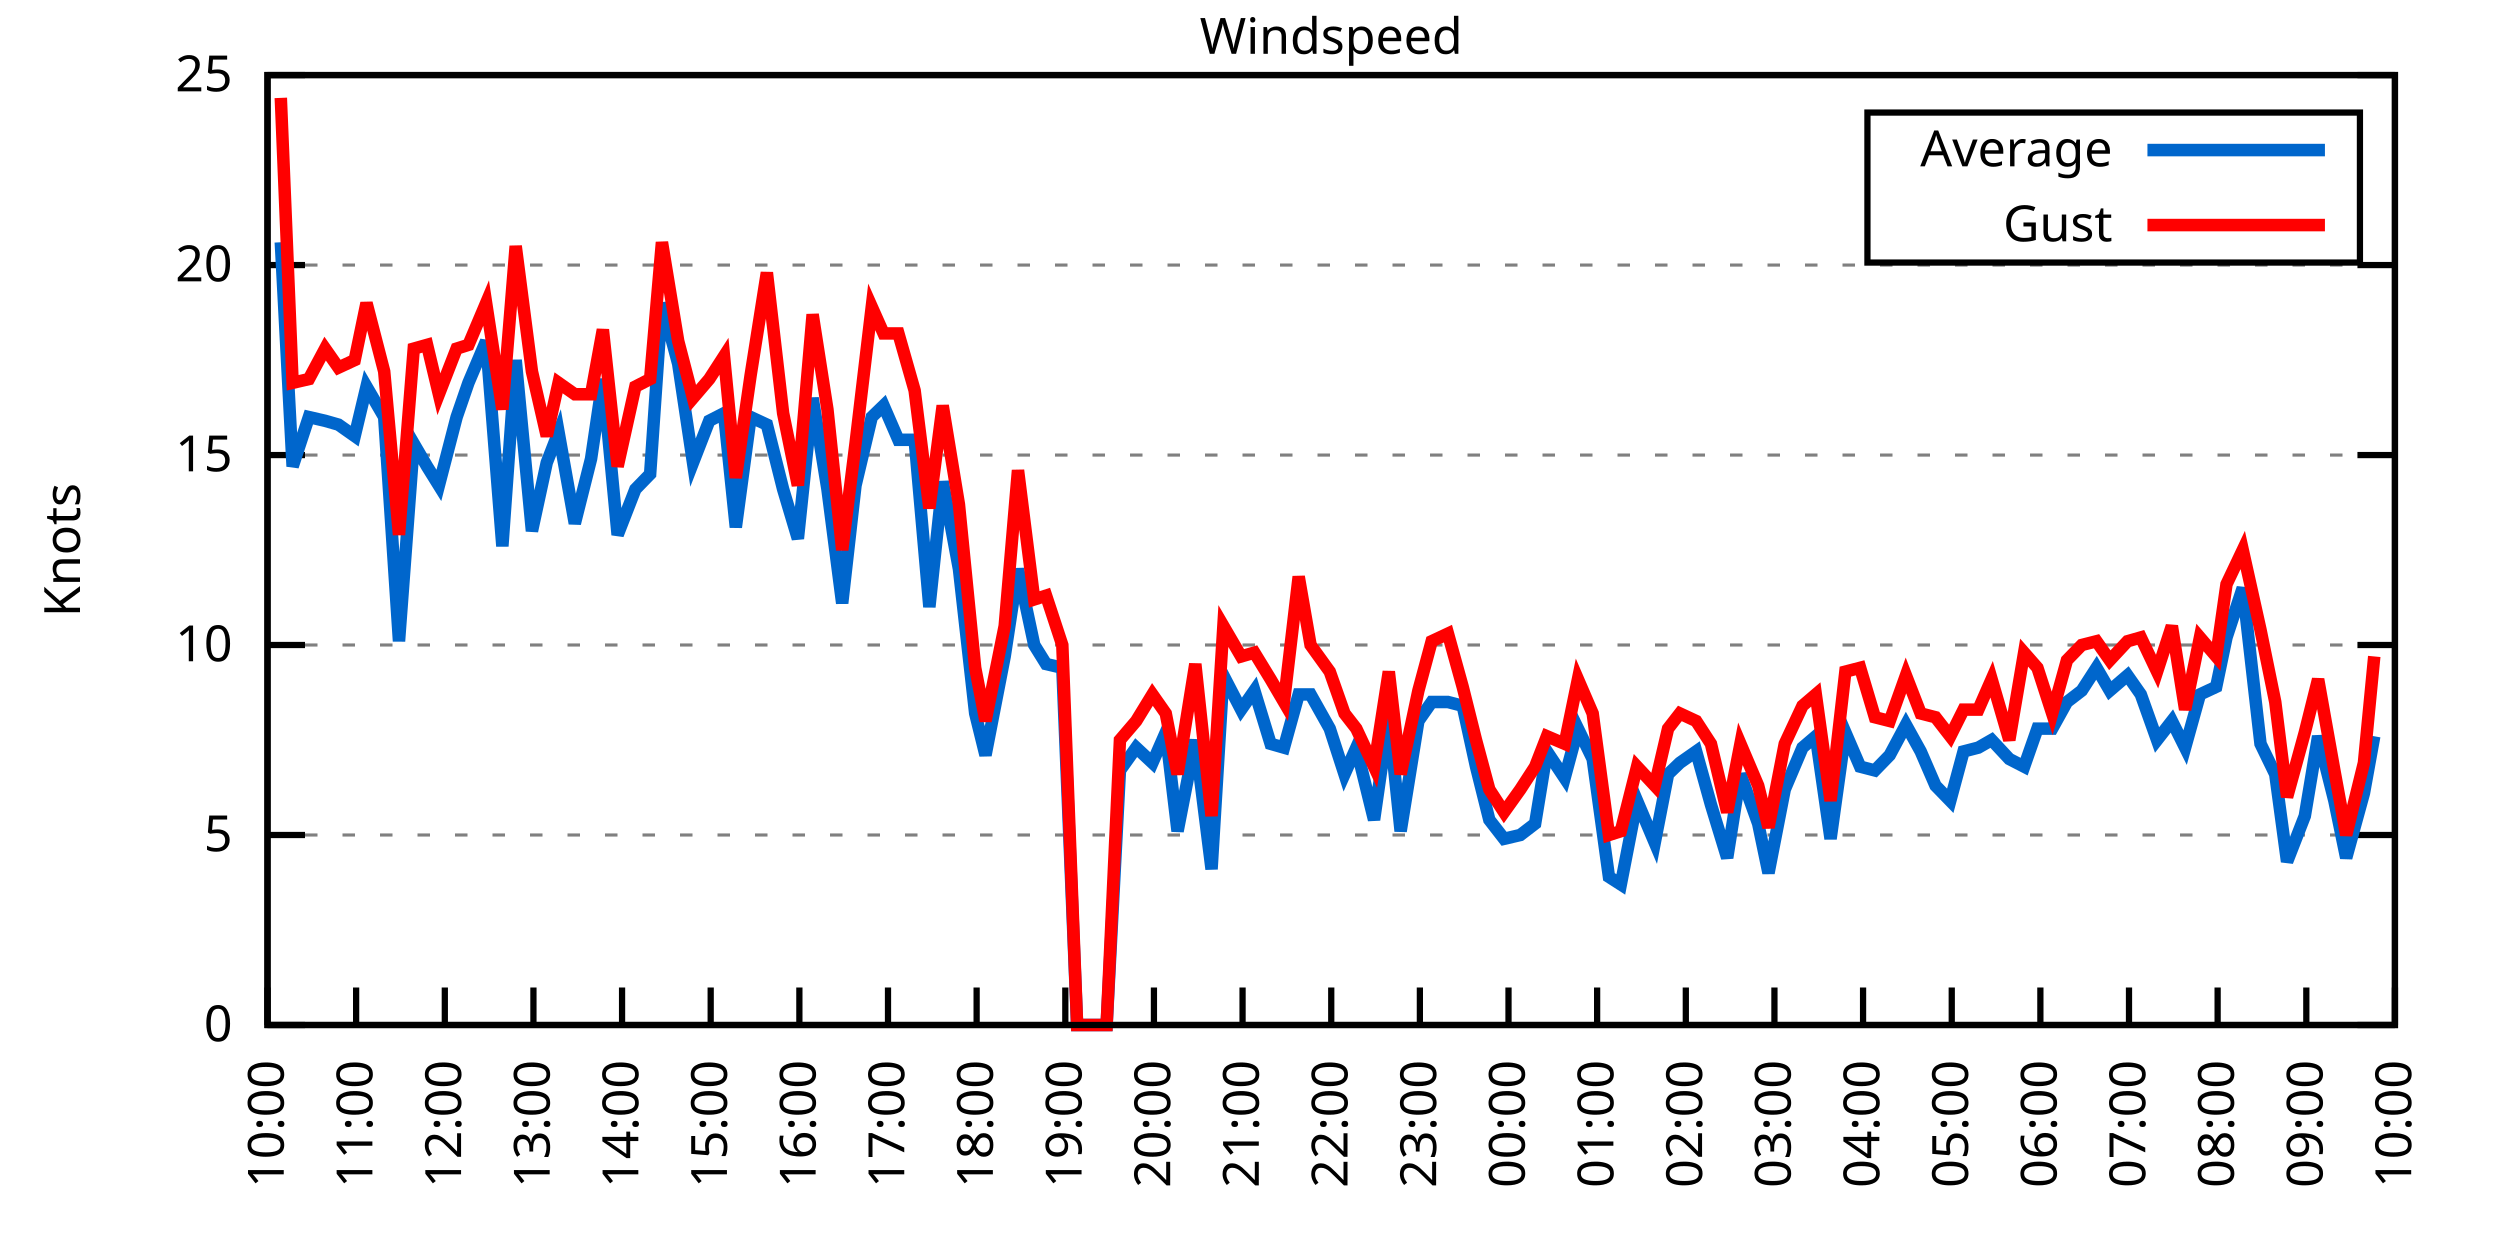
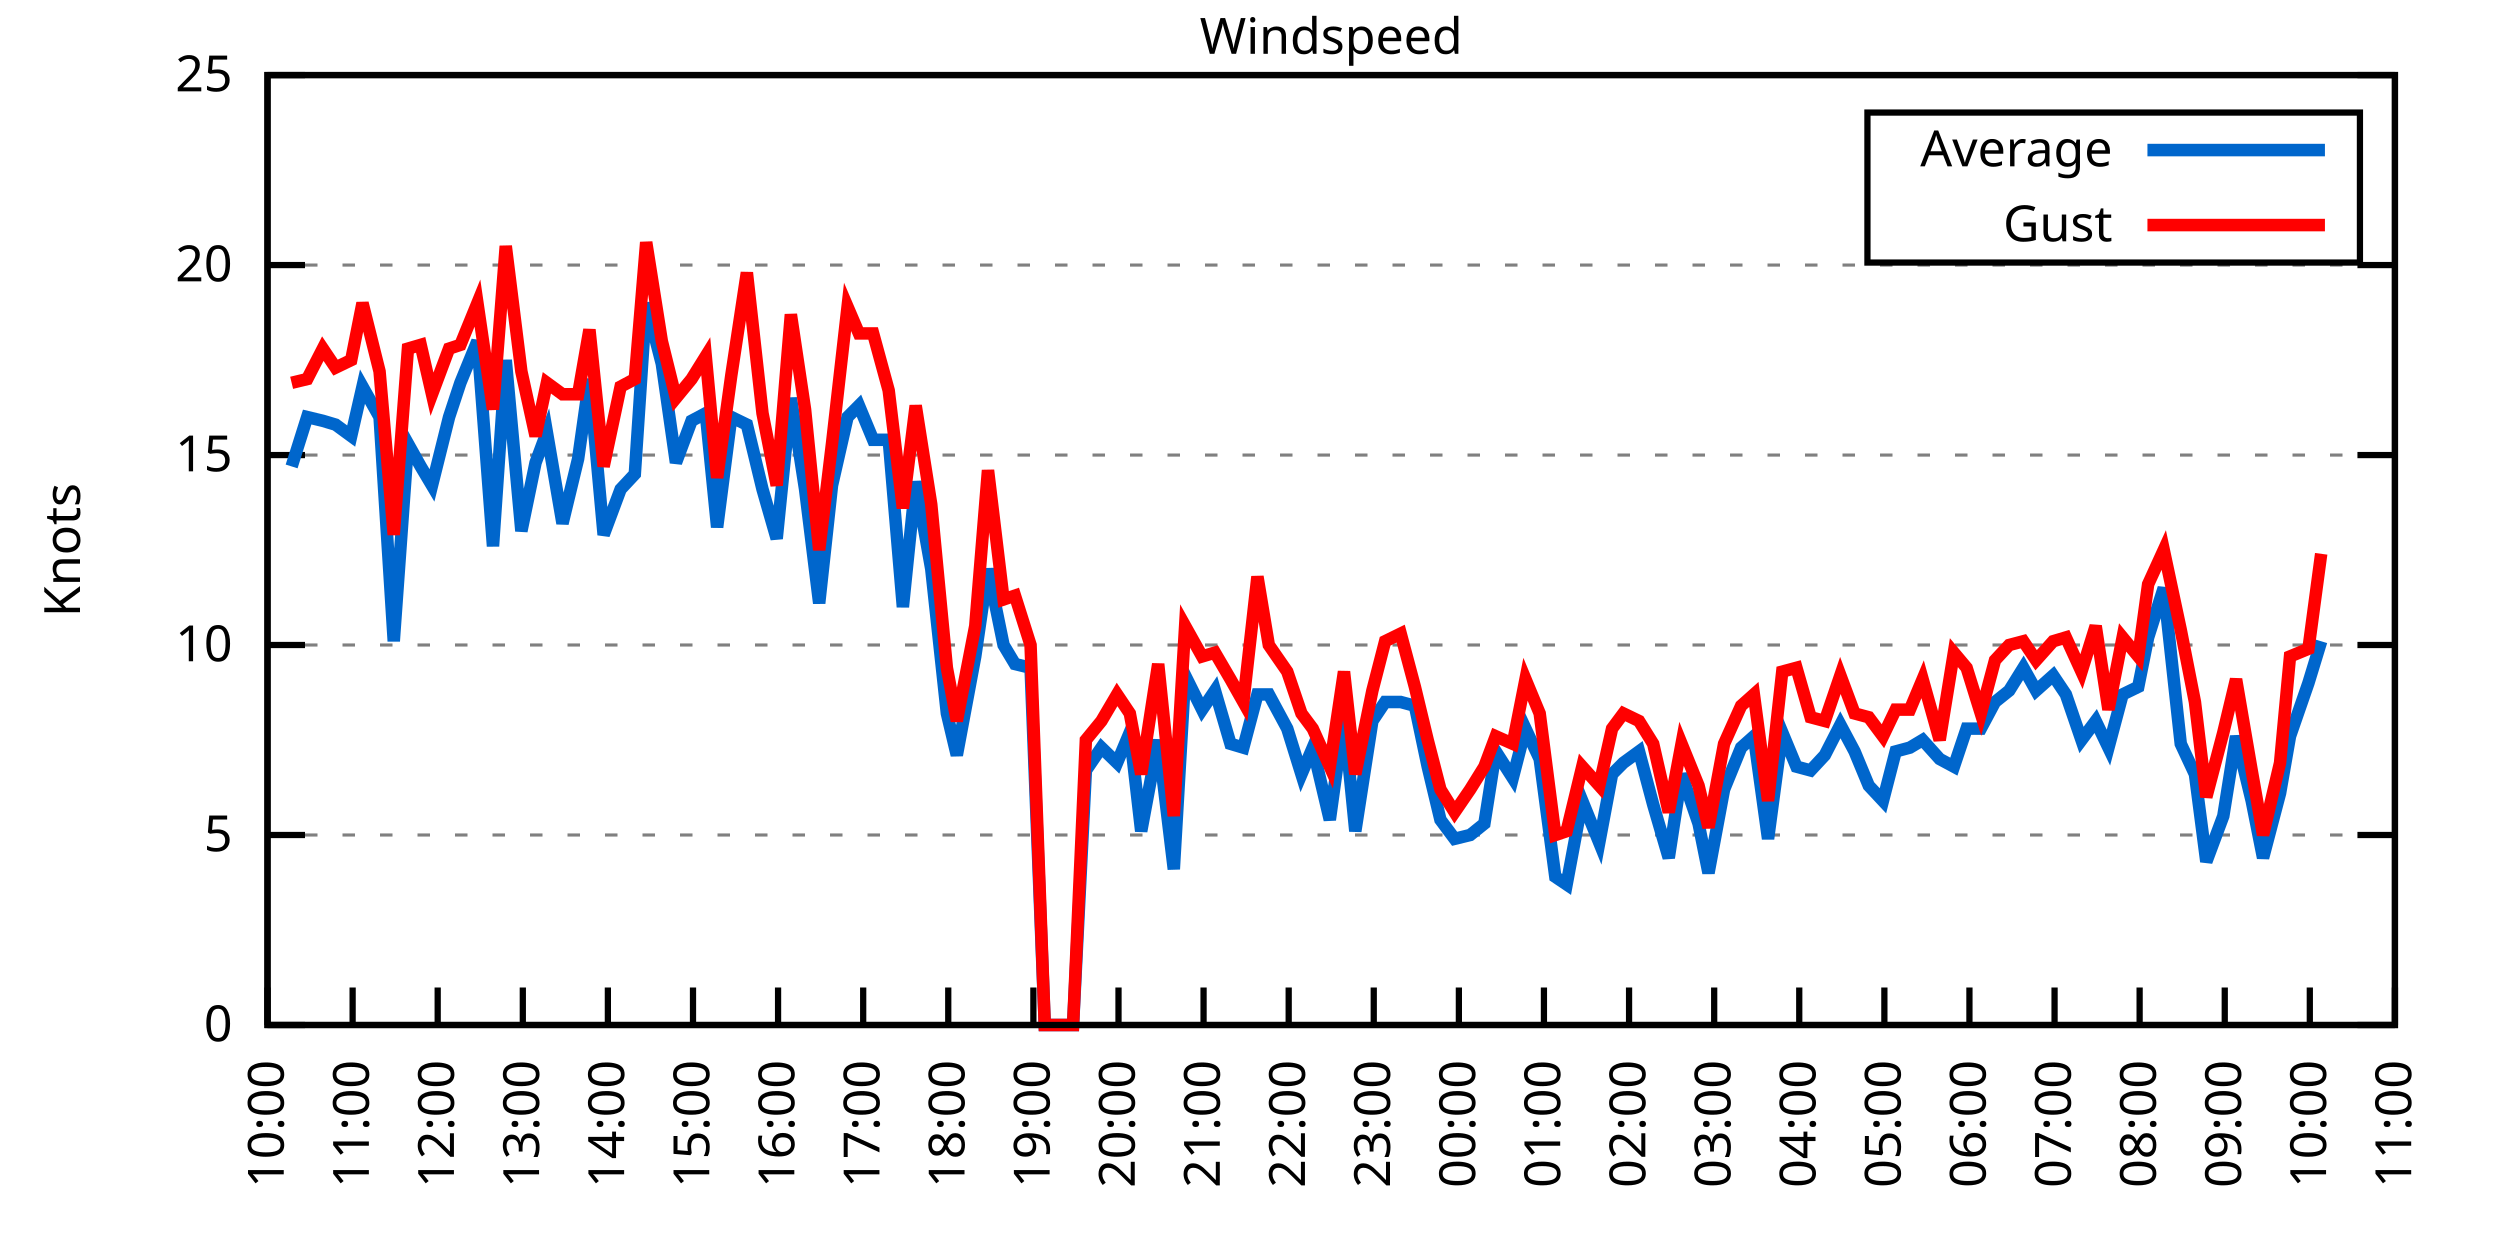
<svg xmlns="http://www.w3.org/2000/svg" xmlns:xlink="http://www.w3.org/1999/xlink" width="400" height="200" viewBox="0 0 400 200">
  <g id="gnuplot_canvas">
    <rect x="0" y="0" width="400" height="200" fill="none" />
    <defs>
      <circle id="gpDot" r="0.5" stroke-width="0.5" stroke="currentColor" />
      <path id="gpPt0" stroke-width="0.333" stroke="currentColor" d="M-1,0 h2 M0,-1 v2" />
      <path id="gpPt1" stroke-width="0.333" stroke="currentColor" d="M-1,-1 L1,1 M1,-1 L-1,1" />
      <path id="gpPt2" stroke-width="0.333" stroke="currentColor" d="M-1,0 L1,0 M0,-1 L0,1 M-1,-1 L1,1 M-1,1 L1,-1" />
      <rect id="gpPt3" stroke-width="0.333" stroke="currentColor" x="-1" y="-1" width="2" height="2" />
      <rect id="gpPt4" stroke-width="0.333" stroke="currentColor" fill="currentColor" x="-1" y="-1" width="2" height="2" />
      <circle id="gpPt5" stroke-width="0.333" stroke="currentColor" cx="0" cy="0" r="1" />
      <use xlink:href="#gpPt5" id="gpPt6" fill="currentColor" stroke="none" />
      <path id="gpPt7" stroke-width="0.333" stroke="currentColor" d="M0,-1.33 L-1.33,0.67 L1.33,0.67 z" />
      <use xlink:href="#gpPt7" id="gpPt8" fill="currentColor" stroke="none" />
      <use xlink:href="#gpPt7" id="gpPt9" stroke="currentColor" transform="rotate(180)" />
      <use xlink:href="#gpPt9" id="gpPt10" fill="currentColor" stroke="none" />
      <use xlink:href="#gpPt3" id="gpPt11" stroke="currentColor" transform="rotate(45)" />
      <use xlink:href="#gpPt11" id="gpPt12" fill="currentColor" stroke="none" />
      <path id="gpPt13" stroke-width="0.333" stroke="currentColor" d="M0,1.330 L1.265,0.411 L0.782,-1.067 L-0.782,-1.076 L-1.265,0.411 z" />
      <use xlink:href="#gpPt13" id="gpPt14" fill="currentColor" stroke="none" />
      <filter id="textbox" filterUnits="objectBoundingBox" x="0" y="0" height="1" width="1">
        <feFlood flood-color="white" flood-opacity="1" result="bgnd" />
        <feComposite in="SourceGraphic" in2="bgnd" operator="atop" />
      </filter>
      <filter id="greybox" filterUnits="objectBoundingBox" x="0" y="0" height="1" width="1">
        <feFlood flood-color="lightgrey" flood-opacity="1" result="grey" />
        <feComposite in="SourceGraphic" in2="grey" operator="atop" />
      </filter>
    </defs>
    <g fill="none" color="white" stroke="currentColor" stroke-width="1.00" stroke-linecap="butt" stroke-linejoin="miter">
</g>
    <g fill="none" color="black" stroke="currentColor" stroke-width="1.00" stroke-linecap="butt" stroke-linejoin="miter">
      <g stroke="none" shape-rendering="crispEdges">
        <polygon fill="rgb(255, 255, 255)" points="42.80,164.00 383.18,164.00 383.18,12.02 42.80,12.02 " />
      </g>
    </g>
    <g fill="none" color="black" stroke="currentColor" stroke-width="1.00" stroke-linecap="butt" stroke-linejoin="miter">
</g>
    <g fill="none" color="black" stroke="black" stroke-width="0.50" stroke-linecap="butt" stroke-linejoin="miter">
</g>
    <g fill="none" color="gray" stroke="currentColor" stroke-width="0.50" stroke-linecap="butt" stroke-linejoin="miter">
      <path stroke="gray" stroke-dasharray="2,4" class="gridline" d="M42.80,164.00 L383.19,164.00  " />
    </g>
    <g fill="none" color="gray" stroke="gray" stroke-width="1.00" stroke-linecap="butt" stroke-linejoin="miter">
</g>
    <g fill="none" color="black" stroke="currentColor" stroke-width="1.00" stroke-linecap="butt" stroke-linejoin="miter">
      <path stroke="black" d="M42.80,164.00 L48.80,164.00 M383.19,164.00 L377.19,164.00  " />
      <g transform="translate(37.20,166.60)" stroke="none" fill="black" font-family="Sans" font-size="8.00" text-anchor="end">
        <text>
          <tspan font-family="Sans"> 0</tspan>
        </text>
      </g>
    </g>
    <g fill="none" color="black" stroke="currentColor" stroke-width="1.00" stroke-linecap="butt" stroke-linejoin="miter">
</g>
    <g fill="none" color="black" stroke="black" stroke-width="0.50" stroke-linecap="butt" stroke-linejoin="miter">
</g>
    <g fill="none" color="gray" stroke="currentColor" stroke-width="0.50" stroke-linecap="butt" stroke-linejoin="miter">
      <path stroke="gray" stroke-dasharray="2,4" class="gridline" d="M42.80,133.60 L383.19,133.60  " />
    </g>
    <g fill="none" color="gray" stroke="gray" stroke-width="1.00" stroke-linecap="butt" stroke-linejoin="miter">
</g>
    <g fill="none" color="black" stroke="currentColor" stroke-width="1.00" stroke-linecap="butt" stroke-linejoin="miter">
      <path stroke="black" d="M42.80,133.60 L48.80,133.60 M383.19,133.60 L377.19,133.60  " />
      <g transform="translate(37.20,136.20)" stroke="none" fill="black" font-family="Sans" font-size="8.00" text-anchor="end">
        <text>
          <tspan font-family="Sans"> 5</tspan>
        </text>
      </g>
    </g>
    <g fill="none" color="black" stroke="currentColor" stroke-width="1.00" stroke-linecap="butt" stroke-linejoin="miter">
</g>
    <g fill="none" color="black" stroke="black" stroke-width="0.50" stroke-linecap="butt" stroke-linejoin="miter">
</g>
    <g fill="none" color="gray" stroke="currentColor" stroke-width="0.50" stroke-linecap="butt" stroke-linejoin="miter">
      <path stroke="gray" stroke-dasharray="2,4" class="gridline" d="M42.80,103.20 L383.19,103.20  " />
    </g>
    <g fill="none" color="gray" stroke="gray" stroke-width="1.00" stroke-linecap="butt" stroke-linejoin="miter">
</g>
    <g fill="none" color="black" stroke="currentColor" stroke-width="1.00" stroke-linecap="butt" stroke-linejoin="miter">
      <path stroke="black" d="M42.80,103.20 L48.80,103.20 M383.19,103.20 L377.19,103.20  " />
      <g transform="translate(37.20,105.80)" stroke="none" fill="black" font-family="Sans" font-size="8.00" text-anchor="end">
        <text>
          <tspan font-family="Sans"> 10</tspan>
        </text>
      </g>
    </g>
    <g fill="none" color="black" stroke="currentColor" stroke-width="1.00" stroke-linecap="butt" stroke-linejoin="miter">
</g>
    <g fill="none" color="black" stroke="black" stroke-width="0.50" stroke-linecap="butt" stroke-linejoin="miter">
</g>
    <g fill="none" color="gray" stroke="currentColor" stroke-width="0.50" stroke-linecap="butt" stroke-linejoin="miter">
      <path stroke="gray" stroke-dasharray="2,4" class="gridline" d="M42.80,72.81 L383.19,72.81  " />
    </g>
    <g fill="none" color="gray" stroke="gray" stroke-width="1.00" stroke-linecap="butt" stroke-linejoin="miter">
</g>
    <g fill="none" color="black" stroke="currentColor" stroke-width="1.00" stroke-linecap="butt" stroke-linejoin="miter">
      <path stroke="black" d="M42.80,72.81 L48.80,72.81 M383.19,72.81 L377.19,72.81  " />
      <g transform="translate(37.20,75.41)" stroke="none" fill="black" font-family="Sans" font-size="8.00" text-anchor="end">
        <text>
          <tspan font-family="Sans"> 15</tspan>
        </text>
      </g>
    </g>
    <g fill="none" color="black" stroke="currentColor" stroke-width="1.00" stroke-linecap="butt" stroke-linejoin="miter">
</g>
    <g fill="none" color="black" stroke="black" stroke-width="0.50" stroke-linecap="butt" stroke-linejoin="miter">
</g>
    <g fill="none" color="gray" stroke="currentColor" stroke-width="0.50" stroke-linecap="butt" stroke-linejoin="miter">
      <path stroke="gray" stroke-dasharray="2,4" class="gridline" d="M42.80,42.41 L383.19,42.41  " />
    </g>
    <g fill="none" color="gray" stroke="gray" stroke-width="1.00" stroke-linecap="butt" stroke-linejoin="miter">
</g>
    <g fill="none" color="black" stroke="currentColor" stroke-width="1.00" stroke-linecap="butt" stroke-linejoin="miter">
      <path stroke="black" d="M42.80,42.41 L48.80,42.41 M383.19,42.41 L377.19,42.41  " />
      <g transform="translate(37.20,45.01)" stroke="none" fill="black" font-family="Sans" font-size="8.00" text-anchor="end">
        <text>
          <tspan font-family="Sans"> 20</tspan>
        </text>
      </g>
    </g>
    <g fill="none" color="black" stroke="currentColor" stroke-width="1.00" stroke-linecap="butt" stroke-linejoin="miter">
</g>
    <g fill="none" color="black" stroke="black" stroke-width="0.50" stroke-linecap="butt" stroke-linejoin="miter">
</g>
    <g fill="none" color="gray" stroke="currentColor" stroke-width="0.50" stroke-linecap="butt" stroke-linejoin="miter">
      <path stroke="gray" stroke-dasharray="2,4" class="gridline" d="M42.80,12.01 L383.19,12.01  " />
    </g>
    <g fill="none" color="gray" stroke="gray" stroke-width="1.00" stroke-linecap="butt" stroke-linejoin="miter">
</g>
    <g fill="none" color="black" stroke="currentColor" stroke-width="1.00" stroke-linecap="butt" stroke-linejoin="miter">
      <path stroke="black" d="M42.80,12.01 L48.80,12.01 M383.19,12.01 L377.19,12.01  " />
      <g transform="translate(37.20,14.61)" stroke="none" fill="black" font-family="Sans" font-size="8.00" text-anchor="end">
        <text>
          <tspan font-family="Sans"> 25</tspan>
        </text>
      </g>
    </g>
    <g fill="none" color="black" stroke="currentColor" stroke-width="1.00" stroke-linecap="butt" stroke-linejoin="miter">
      <path stroke="black" d="M42.80,164.00 L42.80,158.00  " />
      <g transform="translate(45.40,169.60) rotate(270.00)" stroke="none" fill="black" font-family="Sans" font-size="8.00" text-anchor="end">
        <text>
          <tspan font-family="Sans">10:00</tspan>
        </text>
      </g>
    </g>
    <g fill="none" color="black" stroke="currentColor" stroke-width="1.00" stroke-linecap="butt" stroke-linejoin="miter">
-       <path stroke="black" d="M56.98,164.00 L56.98,158.00  " />
-       <g transform="translate(59.58,169.60) rotate(270.00)" stroke="none" fill="black" font-family="Sans" font-size="8.00" text-anchor="end">
+       <path stroke="black" d="M56.42,164.00 L56.42,158.00  " />
+       <g transform="translate(59.02,169.60) rotate(270.00)" stroke="none" fill="black" font-family="Sans" font-size="8.00" text-anchor="end">
        <text>
          <tspan font-family="Sans">11:00</tspan>
        </text>
      </g>
    </g>
    <g fill="none" color="black" stroke="currentColor" stroke-width="1.00" stroke-linecap="butt" stroke-linejoin="miter">
-       <path stroke="black" d="M71.17,164.00 L71.17,158.00  " />
-       <g transform="translate(73.77,169.60) rotate(270.00)" stroke="none" fill="black" font-family="Sans" font-size="8.00" text-anchor="end">
+       <path stroke="black" d="M70.03,164.00 L70.03,158.00  " />
+       <g transform="translate(72.63,169.60) rotate(270.00)" stroke="none" fill="black" font-family="Sans" font-size="8.00" text-anchor="end">
        <text>
          <tspan font-family="Sans">12:00</tspan>
        </text>
      </g>
    </g>
    <g fill="none" color="black" stroke="currentColor" stroke-width="1.00" stroke-linecap="butt" stroke-linejoin="miter">
-       <path stroke="black" d="M85.35,164.00 L85.35,158.00  " />
-       <g transform="translate(87.95,169.60) rotate(270.00)" stroke="none" fill="black" font-family="Sans" font-size="8.00" text-anchor="end">
+       <path stroke="black" d="M83.65,164.00 L83.65,158.00  " />
+       <g transform="translate(86.25,169.60) rotate(270.00)" stroke="none" fill="black" font-family="Sans" font-size="8.00" text-anchor="end">
        <text>
          <tspan font-family="Sans">13:00</tspan>
        </text>
      </g>
    </g>
    <g fill="none" color="black" stroke="currentColor" stroke-width="1.00" stroke-linecap="butt" stroke-linejoin="miter">
-       <path stroke="black" d="M99.53,164.00 L99.53,158.00  " />
-       <g transform="translate(102.13,169.60) rotate(270.00)" stroke="none" fill="black" font-family="Sans" font-size="8.00" text-anchor="end">
+       <path stroke="black" d="M97.26,164.00 L97.26,158.00  " />
+       <g transform="translate(99.86,169.60) rotate(270.00)" stroke="none" fill="black" font-family="Sans" font-size="8.00" text-anchor="end">
        <text>
          <tspan font-family="Sans">14:00</tspan>
        </text>
      </g>
    </g>
    <g fill="none" color="black" stroke="currentColor" stroke-width="1.00" stroke-linecap="butt" stroke-linejoin="miter">
-       <path stroke="black" d="M113.71,164.00 L113.71,158.00  " />
-       <g transform="translate(116.31,169.60) rotate(270.00)" stroke="none" fill="black" font-family="Sans" font-size="8.00" text-anchor="end">
+       <path stroke="black" d="M110.88,164.00 L110.88,158.00  " />
+       <g transform="translate(113.48,169.60) rotate(270.00)" stroke="none" fill="black" font-family="Sans" font-size="8.00" text-anchor="end">
        <text>
          <tspan font-family="Sans">15:00</tspan>
        </text>
      </g>
    </g>
    <g fill="none" color="black" stroke="currentColor" stroke-width="1.00" stroke-linecap="butt" stroke-linejoin="miter">
-       <path stroke="black" d="M127.90,164.00 L127.90,158.00  " />
-       <g transform="translate(130.50,169.60) rotate(270.00)" stroke="none" fill="black" font-family="Sans" font-size="8.00" text-anchor="end">
+       <path stroke="black" d="M124.49,164.00 L124.49,158.00  " />
+       <g transform="translate(127.09,169.60) rotate(270.00)" stroke="none" fill="black" font-family="Sans" font-size="8.00" text-anchor="end">
        <text>
          <tspan font-family="Sans">16:00</tspan>
        </text>
      </g>
    </g>
    <g fill="none" color="black" stroke="currentColor" stroke-width="1.00" stroke-linecap="butt" stroke-linejoin="miter">
-       <path stroke="black" d="M142.08,164.00 L142.08,158.00  " />
-       <g transform="translate(144.68,169.60) rotate(270.00)" stroke="none" fill="black" font-family="Sans" font-size="8.00" text-anchor="end">
+       <path stroke="black" d="M138.11,164.00 L138.11,158.00  " />
+       <g transform="translate(140.71,169.60) rotate(270.00)" stroke="none" fill="black" font-family="Sans" font-size="8.00" text-anchor="end">
        <text>
          <tspan font-family="Sans">17:00</tspan>
        </text>
      </g>
    </g>
    <g fill="none" color="black" stroke="currentColor" stroke-width="1.00" stroke-linecap="butt" stroke-linejoin="miter">
-       <path stroke="black" d="M156.26,164.00 L156.26,158.00  " />
-       <g transform="translate(158.86,169.60) rotate(270.00)" stroke="none" fill="black" font-family="Sans" font-size="8.00" text-anchor="end">
+       <path stroke="black" d="M151.72,164.00 L151.72,158.00  " />
+       <g transform="translate(154.32,169.60) rotate(270.00)" stroke="none" fill="black" font-family="Sans" font-size="8.00" text-anchor="end">
        <text>
          <tspan font-family="Sans">18:00</tspan>
        </text>
      </g>
    </g>
    <g fill="none" color="black" stroke="currentColor" stroke-width="1.00" stroke-linecap="butt" stroke-linejoin="miter">
-       <path stroke="black" d="M170.45,164.00 L170.45,158.00  " />
-       <g transform="translate(173.05,169.60) rotate(270.00)" stroke="none" fill="black" font-family="Sans" font-size="8.00" text-anchor="end">
+       <path stroke="black" d="M165.34,164.00 L165.34,158.00  " />
+       <g transform="translate(167.94,169.60) rotate(270.00)" stroke="none" fill="black" font-family="Sans" font-size="8.00" text-anchor="end">
        <text>
          <tspan font-family="Sans">19:00</tspan>
        </text>
      </g>
    </g>
    <g fill="none" color="black" stroke="currentColor" stroke-width="1.00" stroke-linecap="butt" stroke-linejoin="miter">
-       <path stroke="black" d="M184.63,164.00 L184.63,158.00  " />
-       <g transform="translate(187.23,169.60) rotate(270.00)" stroke="none" fill="black" font-family="Sans" font-size="8.00" text-anchor="end">
+       <path stroke="black" d="M178.96,164.00 L178.96,158.00  " />
+       <g transform="translate(181.56,169.60) rotate(270.00)" stroke="none" fill="black" font-family="Sans" font-size="8.00" text-anchor="end">
        <text>
          <tspan font-family="Sans">20:00</tspan>
        </text>
      </g>
    </g>
    <g fill="none" color="black" stroke="currentColor" stroke-width="1.00" stroke-linecap="butt" stroke-linejoin="miter">
-       <path stroke="black" d="M198.81,164.00 L198.81,158.00  " />
-       <g transform="translate(201.41,169.60) rotate(270.00)" stroke="none" fill="black" font-family="Sans" font-size="8.00" text-anchor="end">
+       <path stroke="black" d="M192.57,164.00 L192.57,158.00  " />
+       <g transform="translate(195.17,169.60) rotate(270.00)" stroke="none" fill="black" font-family="Sans" font-size="8.00" text-anchor="end">
        <text>
          <tspan font-family="Sans">21:00</tspan>
        </text>
      </g>
    </g>
    <g fill="none" color="black" stroke="currentColor" stroke-width="1.00" stroke-linecap="butt" stroke-linejoin="miter">
-       <path stroke="black" d="M213.00,164.00 L213.00,158.00  " />
-       <g transform="translate(215.60,169.60) rotate(270.00)" stroke="none" fill="black" font-family="Sans" font-size="8.00" text-anchor="end">
+       <path stroke="black" d="M206.19,164.00 L206.19,158.00  " />
+       <g transform="translate(208.79,169.60) rotate(270.00)" stroke="none" fill="black" font-family="Sans" font-size="8.00" text-anchor="end">
        <text>
          <tspan font-family="Sans">22:00</tspan>
        </text>
      </g>
    </g>
    <g fill="none" color="black" stroke="currentColor" stroke-width="1.00" stroke-linecap="butt" stroke-linejoin="miter">
-       <path stroke="black" d="M227.18,164.00 L227.18,158.00  " />
-       <g transform="translate(229.78,169.60) rotate(270.00)" stroke="none" fill="black" font-family="Sans" font-size="8.00" text-anchor="end">
+       <path stroke="black" d="M219.80,164.00 L219.80,158.00  " />
+       <g transform="translate(222.40,169.60) rotate(270.00)" stroke="none" fill="black" font-family="Sans" font-size="8.00" text-anchor="end">
        <text>
          <tspan font-family="Sans">23:00</tspan>
        </text>
      </g>
    </g>
    <g fill="none" color="black" stroke="currentColor" stroke-width="1.00" stroke-linecap="butt" stroke-linejoin="miter">
-       <path stroke="black" d="M241.36,164.00 L241.36,158.00  " />
-       <g transform="translate(243.96,169.60) rotate(270.00)" stroke="none" fill="black" font-family="Sans" font-size="8.00" text-anchor="end">
+       <path stroke="black" d="M233.42,164.00 L233.42,158.00  " />
+       <g transform="translate(236.02,169.60) rotate(270.00)" stroke="none" fill="black" font-family="Sans" font-size="8.00" text-anchor="end">
        <text>
          <tspan font-family="Sans">00:00</tspan>
        </text>
      </g>
    </g>
    <g fill="none" color="black" stroke="currentColor" stroke-width="1.00" stroke-linecap="butt" stroke-linejoin="miter">
-       <path stroke="black" d="M255.54,164.00 L255.54,158.00  " />
-       <g transform="translate(258.14,169.60) rotate(270.00)" stroke="none" fill="black" font-family="Sans" font-size="8.00" text-anchor="end">
+       <path stroke="black" d="M247.03,164.00 L247.03,158.00  " />
+       <g transform="translate(249.63,169.60) rotate(270.00)" stroke="none" fill="black" font-family="Sans" font-size="8.00" text-anchor="end">
        <text>
          <tspan font-family="Sans">01:00</tspan>
        </text>
      </g>
    </g>
    <g fill="none" color="black" stroke="currentColor" stroke-width="1.00" stroke-linecap="butt" stroke-linejoin="miter">
-       <path stroke="black" d="M269.73,164.00 L269.73,158.00  " />
-       <g transform="translate(272.33,169.60) rotate(270.00)" stroke="none" fill="black" font-family="Sans" font-size="8.00" text-anchor="end">
+       <path stroke="black" d="M260.65,164.00 L260.65,158.00  " />
+       <g transform="translate(263.25,169.60) rotate(270.00)" stroke="none" fill="black" font-family="Sans" font-size="8.00" text-anchor="end">
        <text>
          <tspan font-family="Sans">02:00</tspan>
        </text>
      </g>
    </g>
    <g fill="none" color="black" stroke="currentColor" stroke-width="1.00" stroke-linecap="butt" stroke-linejoin="miter">
-       <path stroke="black" d="M283.91,164.00 L283.91,158.00  " />
-       <g transform="translate(286.51,169.60) rotate(270.00)" stroke="none" fill="black" font-family="Sans" font-size="8.00" text-anchor="end">
+       <path stroke="black" d="M274.27,164.00 L274.27,158.00  " />
+       <g transform="translate(276.87,169.60) rotate(270.00)" stroke="none" fill="black" font-family="Sans" font-size="8.00" text-anchor="end">
        <text>
          <tspan font-family="Sans">03:00</tspan>
        </text>
      </g>
    </g>
    <g fill="none" color="black" stroke="currentColor" stroke-width="1.00" stroke-linecap="butt" stroke-linejoin="miter">
-       <path stroke="black" d="M298.09,164.00 L298.09,158.00  " />
-       <g transform="translate(300.69,169.60) rotate(270.00)" stroke="none" fill="black" font-family="Sans" font-size="8.00" text-anchor="end">
+       <path stroke="black" d="M287.88,164.00 L287.88,158.00  " />
+       <g transform="translate(290.48,169.60) rotate(270.00)" stroke="none" fill="black" font-family="Sans" font-size="8.00" text-anchor="end">
        <text>
          <tspan font-family="Sans">04:00</tspan>
        </text>
      </g>
    </g>
    <g fill="none" color="black" stroke="currentColor" stroke-width="1.00" stroke-linecap="butt" stroke-linejoin="miter">
-       <path stroke="black" d="M312.28,164.00 L312.28,158.00  " />
-       <g transform="translate(314.88,169.60) rotate(270.00)" stroke="none" fill="black" font-family="Sans" font-size="8.00" text-anchor="end">
+       <path stroke="black" d="M301.50,164.00 L301.50,158.00  " />
+       <g transform="translate(304.10,169.60) rotate(270.00)" stroke="none" fill="black" font-family="Sans" font-size="8.00" text-anchor="end">
        <text>
          <tspan font-family="Sans">05:00</tspan>
        </text>
      </g>
    </g>
    <g fill="none" color="black" stroke="currentColor" stroke-width="1.00" stroke-linecap="butt" stroke-linejoin="miter">
-       <path stroke="black" d="M326.46,164.00 L326.46,158.00  " />
-       <g transform="translate(329.06,169.60) rotate(270.00)" stroke="none" fill="black" font-family="Sans" font-size="8.00" text-anchor="end">
+       <path stroke="black" d="M315.11,164.00 L315.11,158.00  " />
+       <g transform="translate(317.71,169.60) rotate(270.00)" stroke="none" fill="black" font-family="Sans" font-size="8.00" text-anchor="end">
        <text>
          <tspan font-family="Sans">06:00</tspan>
        </text>
      </g>
    </g>
    <g fill="none" color="black" stroke="currentColor" stroke-width="1.00" stroke-linecap="butt" stroke-linejoin="miter">
-       <path stroke="black" d="M340.64,164.00 L340.64,158.00  " />
-       <g transform="translate(343.24,169.60) rotate(270.00)" stroke="none" fill="black" font-family="Sans" font-size="8.00" text-anchor="end">
+       <path stroke="black" d="M328.73,164.00 L328.73,158.00  " />
+       <g transform="translate(331.33,169.60) rotate(270.00)" stroke="none" fill="black" font-family="Sans" font-size="8.00" text-anchor="end">
        <text>
          <tspan font-family="Sans">07:00</tspan>
        </text>
      </g>
    </g>
    <g fill="none" color="black" stroke="currentColor" stroke-width="1.00" stroke-linecap="butt" stroke-linejoin="miter">
-       <path stroke="black" d="M354.82,164.00 L354.82,158.00  " />
-       <g transform="translate(357.42,169.60) rotate(270.00)" stroke="none" fill="black" font-family="Sans" font-size="8.00" text-anchor="end">
+       <path stroke="black" d="M342.34,164.00 L342.34,158.00  " />
+       <g transform="translate(344.94,169.60) rotate(270.00)" stroke="none" fill="black" font-family="Sans" font-size="8.00" text-anchor="end">
        <text>
          <tspan font-family="Sans">08:00</tspan>
        </text>
      </g>
    </g>
    <g fill="none" color="black" stroke="currentColor" stroke-width="1.00" stroke-linecap="butt" stroke-linejoin="miter">
-       <path stroke="black" d="M369.01,164.00 L369.01,158.00  " />
-       <g transform="translate(371.61,169.60) rotate(270.00)" stroke="none" fill="black" font-family="Sans" font-size="8.00" text-anchor="end">
+       <path stroke="black" d="M355.96,164.00 L355.96,158.00  " />
+       <g transform="translate(358.56,169.60) rotate(270.00)" stroke="none" fill="black" font-family="Sans" font-size="8.00" text-anchor="end">
        <text>
          <tspan font-family="Sans">09:00</tspan>
+         </text>
+       </g>
+     </g>
+     <g fill="none" color="black" stroke="currentColor" stroke-width="1.00" stroke-linecap="butt" stroke-linejoin="miter">
+       <path stroke="black" d="M369.57,164.00 L369.57,158.00  " />
+       <g transform="translate(372.17,169.60) rotate(270.00)" stroke="none" fill="black" font-family="Sans" font-size="8.00" text-anchor="end">
+         <text>
+           <tspan font-family="Sans">10:00</tspan>
        </text>
      </g>
    </g>
    <g fill="none" color="black" stroke="currentColor" stroke-width="1.00" stroke-linecap="butt" stroke-linejoin="miter">
      <path stroke="black" d="M383.19,164.00 L383.19,158.00  " />
      <g transform="translate(385.79,169.60) rotate(270.00)" stroke="none" fill="black" font-family="Sans" font-size="8.00" text-anchor="end">
        <text>
-           <tspan font-family="Sans">10:00</tspan>
+           <tspan font-family="Sans">11:00</tspan>
        </text>
      </g>
    </g>
    <g fill="none" color="black" stroke="currentColor" stroke-width="1.00" stroke-linecap="butt" stroke-linejoin="miter">
</g>
    <g fill="none" color="black" stroke="currentColor" stroke-width="1.00" stroke-linecap="butt" stroke-linejoin="miter">
      <path stroke="black" d="M42.80,12.01 L42.80,164.00 L383.19,164.00 L383.19,12.01 L42.80,12.01 Z  " />
    </g>
    <g fill="none" color="black" stroke="currentColor" stroke-width="1.00" stroke-linecap="butt" stroke-linejoin="miter">
</g>
    <g fill="none" color="black" stroke="currentColor" stroke-width="1.00" stroke-linecap="butt" stroke-linejoin="miter">
      <path stroke="black" d="M298.79,42.01 L298.79,18.01 L377.59,18.01 L377.59,42.01 L298.79,42.01 Z  " />
    </g>
    <g id="Windspeed_plot_1">
      <g fill="none" color="white" stroke="black" stroke-width="2.00" stroke-linecap="butt" stroke-linejoin="miter">
</g>
      <g fill="none" color="black" stroke="currentColor" stroke-width="2.00" stroke-linecap="butt" stroke-linejoin="miter">
        <g transform="translate(337.99,26.61)" stroke="none" fill="black" font-family="Sans" font-size="8.00" text-anchor="end">
          <text>
            <tspan font-family="Sans">Average</tspan>
          </text>
        </g>
      </g>
      <g fill="none" color="black" stroke="currentColor" stroke-width="2.00" stroke-linecap="butt" stroke-linejoin="miter">
-         <path stroke="rgb(  0, 102, 204)" d="M343.59,24.01 L371.99,24.01 M44.93,38.76 L46.82,74.63 L49.42,66.73 L52.02,67.33 L54.15,67.94 L56.75,69.77   L58.64,61.86 L61.47,66.73 L63.84,102.60 L66.20,70.98 L68.33,74.63 L70.22,77.67 L73.06,66.73 L74.95,61.25   L77.78,54.57 L80.38,87.40 L82.51,57.61 L85.11,84.97 L87.48,74.02 L89.37,69.16 L91.97,83.75 L94.57,73.41   L96.46,60.65 L98.82,85.57 L101.66,78.28 L104.02,75.85 L105.91,48.49 L108.51,58.21 L110.88,74.02 L113.48,67.33   L115.84,66.12 L117.73,84.36 L120.10,66.73 L122.70,67.94 L125.30,78.28 L127.66,86.18 L130.02,63.69 L132.39,78.28   L134.75,96.52 L136.88,77.67 L139.48,66.73 L141.37,64.90 L143.74,70.37 L146.34,70.37 L148.70,97.12 L150.83,77.06   L153.43,91.04 L156.03,114.15 L157.68,120.83 L160.75,105.03 L162.88,91.04 L165.48,103.20 L167.37,106.24 L169.97,106.85   L172.34,164.00 L174.70,164.00 L177.06,164.00 L179.19,123.27 L181.79,119.62 L184.39,122.05 L186.52,117.19 L188.41,132.99   L191.25,118.40 L193.85,139.07 L195.74,108.07 L198.58,113.54 L200.70,110.50 L203.30,119.01 L205.43,119.62 L207.79,111.11   L209.69,111.11 L212.76,116.58 L215.12,123.87 L217.01,119.62 L219.85,131.17 L222.21,114.76 L224.10,132.99 L226.94,115.36   L229.07,112.32 L231.67,112.32 L234.03,112.93 L236.16,122.66 L238.29,131.17 L240.65,134.21 L243.25,133.60 L245.62,131.78   L247.51,120.23 L250.34,124.48 L252.47,116.58 L254.83,121.44 L257.43,140.29 L259.33,141.51 L261.93,128.13 L264.76,134.82   L266.89,123.87 L268.78,122.05 L271.38,120.23 L273.75,128.74 L276.35,137.25 L278.47,123.87 L281.31,131.78 L282.96,139.68   L285.56,126.31 L288.40,119.62 L290.53,117.80 L292.89,134.21 L295.26,117.19 L297.62,122.66 L299.98,123.27 L302.35,120.83   L304.95,115.97 L307.31,120.23 L309.68,125.70 L312.04,128.13 L314.17,120.23 L316.53,119.62 L318.66,118.40 L321.49,121.44   L323.86,122.66 L325.99,116.58 L328.35,116.58 L330.71,112.32 L333.08,110.50 L335.44,106.85 L337.57,110.50 L340.40,108.07   L342.53,111.11 L345.13,118.40 L347.50,115.36 L349.62,119.62 L351.99,111.11 L354.59,109.89 L356.24,101.99 L358.84,94.08   L361.68,119.01 L364.04,123.87 L365.93,137.86 L368.77,130.56 L370.90,117.80 L373.50,128.13 L375.39,137.25 L378.23,126.91   L379.88,117.80  " />
+         <path stroke="rgb(  0, 102, 204)" d="M343.59,24.01 L371.99,24.01 M46.66,74.63 L49.15,66.73 L51.65,67.33 L53.69,67.94 L56.19,69.77 L58.00,61.86   L60.73,66.73 L63.00,102.60 L65.27,70.98 L67.31,74.63 L69.12,77.67 L71.85,66.73 L73.66,61.25 L76.39,54.57   L78.88,87.40 L80.92,57.61 L83.42,84.97 L85.69,74.02 L87.50,69.16 L90.00,83.75 L92.50,73.41 L94.31,60.65   L96.58,85.57 L99.30,78.28 L101.57,75.85 L103.39,48.49 L105.89,58.21 L108.15,74.02 L110.65,67.33 L112.92,66.12   L114.74,84.36 L117.01,66.73 L119.50,67.94 L122.00,78.28 L124.27,86.18 L126.54,63.69 L128.81,78.28 L131.07,96.52   L133.12,77.67 L135.61,66.73 L137.43,64.90 L139.70,70.37 L142.19,70.37 L144.46,97.12 L146.51,77.06 L149.00,91.04   L151.50,114.15 L153.09,120.83 L156.04,105.03 L158.08,91.04 L160.57,103.20 L162.39,106.24 L164.89,106.85 L167.16,164.00   L169.43,164.00 L171.69,164.00 L173.74,123.27 L176.23,119.62 L178.73,122.05 L180.77,117.19 L182.59,132.99 L185.31,118.40   L187.81,139.07 L189.62,108.07 L192.34,113.54 L194.39,110.50 L196.88,119.01 L198.93,119.62 L201.19,111.11 L203.01,111.11   L205.96,116.58 L208.23,123.87 L210.04,119.62 L212.77,131.17 L215.04,114.76 L216.85,132.99 L219.58,115.36 L221.62,112.32   L224.11,112.32 L226.38,112.93 L228.43,122.66 L230.47,131.17 L232.74,134.21 L235.23,133.60 L237.50,131.78 L239.32,120.23   L242.04,124.48 L244.08,116.58 L246.35,121.44 L248.85,140.29 L250.66,141.51 L253.16,128.13 L255.88,134.82 L257.93,123.87   L259.74,122.05 L262.24,120.23 L264.51,128.74 L267.00,137.25 L269.05,123.87 L271.77,131.78 L273.36,139.68 L275.85,126.31   L278.58,119.62 L280.62,117.80 L282.89,134.21 L285.16,117.19 L287.43,122.66 L289.70,123.27 L291.97,120.83 L294.46,115.97   L296.73,120.23 L299.00,125.70 L301.27,128.13 L303.31,120.23 L305.58,119.62 L307.62,118.40 L310.35,121.44 L312.62,122.66   L314.66,116.58 L316.93,116.58 L319.20,112.32 L321.47,110.50 L323.74,106.85 L325.78,110.50 L328.50,108.07 L330.54,111.11   L333.04,118.40 L335.31,115.36 L337.35,119.62 L339.62,111.11 L342.12,109.89 L343.70,101.99 L346.20,94.08 L348.92,119.01   L351.19,123.87 L353.01,137.86 L355.73,130.56 L357.77,117.80 L360.27,128.13 L362.09,137.25 L364.81,126.91 L366.40,117.80   L369.35,109.28 L371.39,102.60  " />
      </g>
    </g>
    <g id="Windspeed_plot_2">
      <g fill="none" color="black" stroke="currentColor" stroke-width="2.00" stroke-linecap="butt" stroke-linejoin="miter">
        <g transform="translate(337.99,38.61)" stroke="none" fill="black" font-family="Sans" font-size="8.00" text-anchor="end">
          <text>
            <tspan font-family="Sans">Gust</tspan>
          </text>
        </g>
      </g>
      <g fill="none" color="black" stroke="currentColor" stroke-width="2.00" stroke-linecap="butt" stroke-linejoin="miter">
-         <path stroke="rgb(255,   0,   0)" d="M343.59,36.01 L371.99,36.01 M44.93,15.66 L46.82,61.25 L49.42,60.65 L52.02,55.78 L54.15,58.82 L56.75,57.61   L58.64,48.49 L61.47,59.43 L63.84,85.57 L66.20,55.78 L68.33,55.18 L70.22,63.08 L73.06,55.78 L74.95,55.18   L77.78,48.49 L80.38,65.51 L82.51,39.37 L85.11,59.43 L87.48,69.77 L89.37,61.25 L91.97,63.08 L94.57,63.08   L96.46,52.74 L98.82,74.63 L101.66,61.86 L104.02,60.65 L105.91,38.76 L108.51,54.57 L110.88,63.69 L113.48,60.65   L115.84,57.00 L117.73,76.45 L120.10,60.04 L122.70,43.62 L125.30,66.12 L127.66,77.67 L130.02,50.31 L132.39,65.51   L134.75,88.00 L136.88,70.98 L139.48,49.10 L141.37,53.35 L143.74,53.35 L146.34,62.47 L148.70,81.32 L150.83,64.90   L153.43,80.71 L156.03,106.85 L157.68,115.36 L160.75,100.16 L162.88,75.24 L165.48,95.91 L167.37,95.30 L169.97,103.20   L172.34,164.00 L174.70,164.00 L177.06,164.00 L179.19,118.40 L181.79,115.36 L184.39,111.11 L186.52,114.15 L188.41,123.87   L191.25,106.24 L193.85,130.56 L195.74,100.16 L198.58,105.03 L200.70,104.42 L203.30,108.68 L205.43,112.32 L207.79,92.26   L209.69,103.20 L212.76,107.46 L215.12,114.15 L217.01,116.58 L219.85,122.66 L222.21,107.46 L224.10,123.87 L226.94,110.50   L229.07,102.60 L231.67,101.38 L234.03,109.89 L236.16,118.40 L238.29,126.31 L240.65,129.95 L243.25,126.31 L245.62,122.66   L247.51,117.80 L250.34,119.01 L252.47,108.68 L254.83,114.15 L257.43,133.60 L259.33,132.99 L261.93,122.66 L264.76,125.70   L266.89,116.58 L268.78,114.15 L271.38,115.36 L273.75,119.01 L276.35,129.95 L278.47,119.01 L281.31,125.70 L282.96,132.39   L285.56,119.01 L288.40,112.93 L290.53,111.11 L292.89,128.13 L295.26,107.46 L297.62,106.85 L299.98,114.76 L302.35,115.36   L304.95,108.07 L307.31,114.15 L309.68,114.76 L312.04,117.80 L314.17,113.54 L316.53,113.54 L318.66,108.68 L321.49,118.40   L323.86,104.42 L325.99,106.85 L328.35,114.15 L330.71,105.64 L333.08,103.20 L335.44,102.60 L337.57,105.64 L340.40,102.60   L342.53,101.99 L345.13,107.46 L347.50,100.16 L349.62,113.54 L351.99,101.99 L354.59,105.03 L356.24,93.48 L358.84,88.00   L361.68,100.77 L364.04,112.32 L365.93,127.52 L368.77,117.19 L370.90,108.68 L373.50,123.27 L375.39,133.60 L378.23,122.05   L379.88,105.03  " />
+         <path stroke="rgb(255,   0,   0)" d="M343.59,36.01 L371.99,36.01 M46.66,61.25 L49.15,60.65 L51.65,55.78 L53.69,58.82 L56.19,57.61 L58.00,48.49   L60.73,59.43 L63.00,85.57 L65.27,55.78 L67.31,55.18 L69.12,63.08 L71.85,55.78 L73.66,55.18 L76.39,48.49   L78.88,65.51 L80.92,39.37 L83.42,59.43 L85.69,69.77 L87.50,61.25 L90.00,63.08 L92.50,63.08 L94.31,52.74   L96.58,74.63 L99.30,61.86 L101.57,60.65 L103.39,38.76 L105.89,54.57 L108.15,63.69 L110.65,60.65 L112.92,57.00   L114.74,76.45 L117.01,60.04 L119.50,43.62 L122.00,66.12 L124.27,77.67 L126.54,50.31 L128.81,65.51 L131.07,88.00   L133.12,70.98 L135.61,49.10 L137.43,53.35 L139.70,53.35 L142.19,62.47 L144.46,81.32 L146.51,64.90 L149.00,80.71   L151.50,106.85 L153.09,115.36 L156.04,100.16 L158.08,75.24 L160.57,95.91 L162.39,95.30 L164.89,103.20 L167.16,164.00   L169.43,164.00 L171.69,164.00 L173.74,118.40 L176.23,115.36 L178.73,111.11 L180.77,114.15 L182.59,123.87 L185.31,106.24   L187.81,130.56 L189.62,100.16 L192.34,105.03 L194.39,104.42 L196.88,108.68 L198.93,112.32 L201.19,92.26 L203.01,103.20   L205.96,107.46 L208.23,114.15 L210.04,116.58 L212.77,122.66 L215.04,107.46 L216.85,123.87 L219.58,110.50 L221.62,102.60   L224.11,101.38 L226.38,109.89 L228.43,118.40 L230.47,126.31 L232.74,129.95 L235.23,126.31 L237.50,122.66 L239.32,117.80   L242.04,119.01 L244.08,108.68 L246.35,114.15 L248.85,133.60 L250.66,132.99 L253.16,122.66 L255.88,125.70 L257.93,116.58   L259.74,114.15 L262.24,115.36 L264.51,119.01 L267.00,129.95 L269.05,119.01 L271.77,125.70 L273.36,132.39 L275.85,119.01   L278.58,112.93 L280.62,111.11 L282.89,128.13 L285.16,107.46 L287.43,106.85 L289.70,114.76 L291.97,115.36 L294.46,108.07   L296.73,114.15 L299.00,114.76 L301.27,117.80 L303.31,113.54 L305.58,113.54 L307.62,108.68 L310.35,118.40 L312.62,104.42   L314.66,106.85 L316.93,114.15 L319.20,105.64 L321.47,103.20 L323.74,102.60 L325.78,105.64 L328.50,102.60 L330.54,101.99   L333.04,107.46 L335.31,100.16 L337.35,113.54 L339.62,101.99 L342.12,105.03 L343.70,93.48 L346.20,88.00 L348.92,100.77   L351.19,112.32 L353.01,127.52 L355.73,117.19 L357.77,108.68 L360.27,123.27 L362.09,133.60 L364.81,122.05 L366.40,105.03   L369.35,103.81 L371.39,88.61  " />
      </g>
    </g>
    <g fill="none" color="black" stroke="currentColor" stroke-width="2.00" stroke-linecap="butt" stroke-linejoin="miter">
</g>
    <g fill="none" color="black" stroke="black" stroke-width="1.00" stroke-linecap="butt" stroke-linejoin="miter">
</g>
    <g fill="none" color="black" stroke="currentColor" stroke-width="1.00" stroke-linecap="butt" stroke-linejoin="miter">
      <path stroke="black" d="M42.80,12.01 L42.80,164.00 L383.19,164.00 L383.19,12.01 L42.80,12.01 Z  " />
      <g transform="translate(12.80,88.01) rotate(270.00)" stroke="none" fill="black" font-family="Sans" font-size="8.00" text-anchor="middle">
        <text>
          <tspan font-family="Sans">Knots</tspan>
        </text>
      </g>
    </g>
    <g fill="none" color="black" stroke="currentColor" stroke-width="1.00" stroke-linecap="butt" stroke-linejoin="miter">
</g>
    <g fill="none" color="black" stroke="currentColor" stroke-width="1.00" stroke-linecap="butt" stroke-linejoin="miter">
      <g transform="translate(212.99,8.61)" stroke="none" fill="black" font-family="Sans" font-size="8.00" text-anchor="middle">
        <text>
          <tspan font-family="Sans">Windspeed</tspan>
        </text>
      </g>
    </g>
    <g fill="none" color="black" stroke="currentColor" stroke-width="1.00" stroke-linecap="butt" stroke-linejoin="miter">
</g>
  </g>
</svg>
